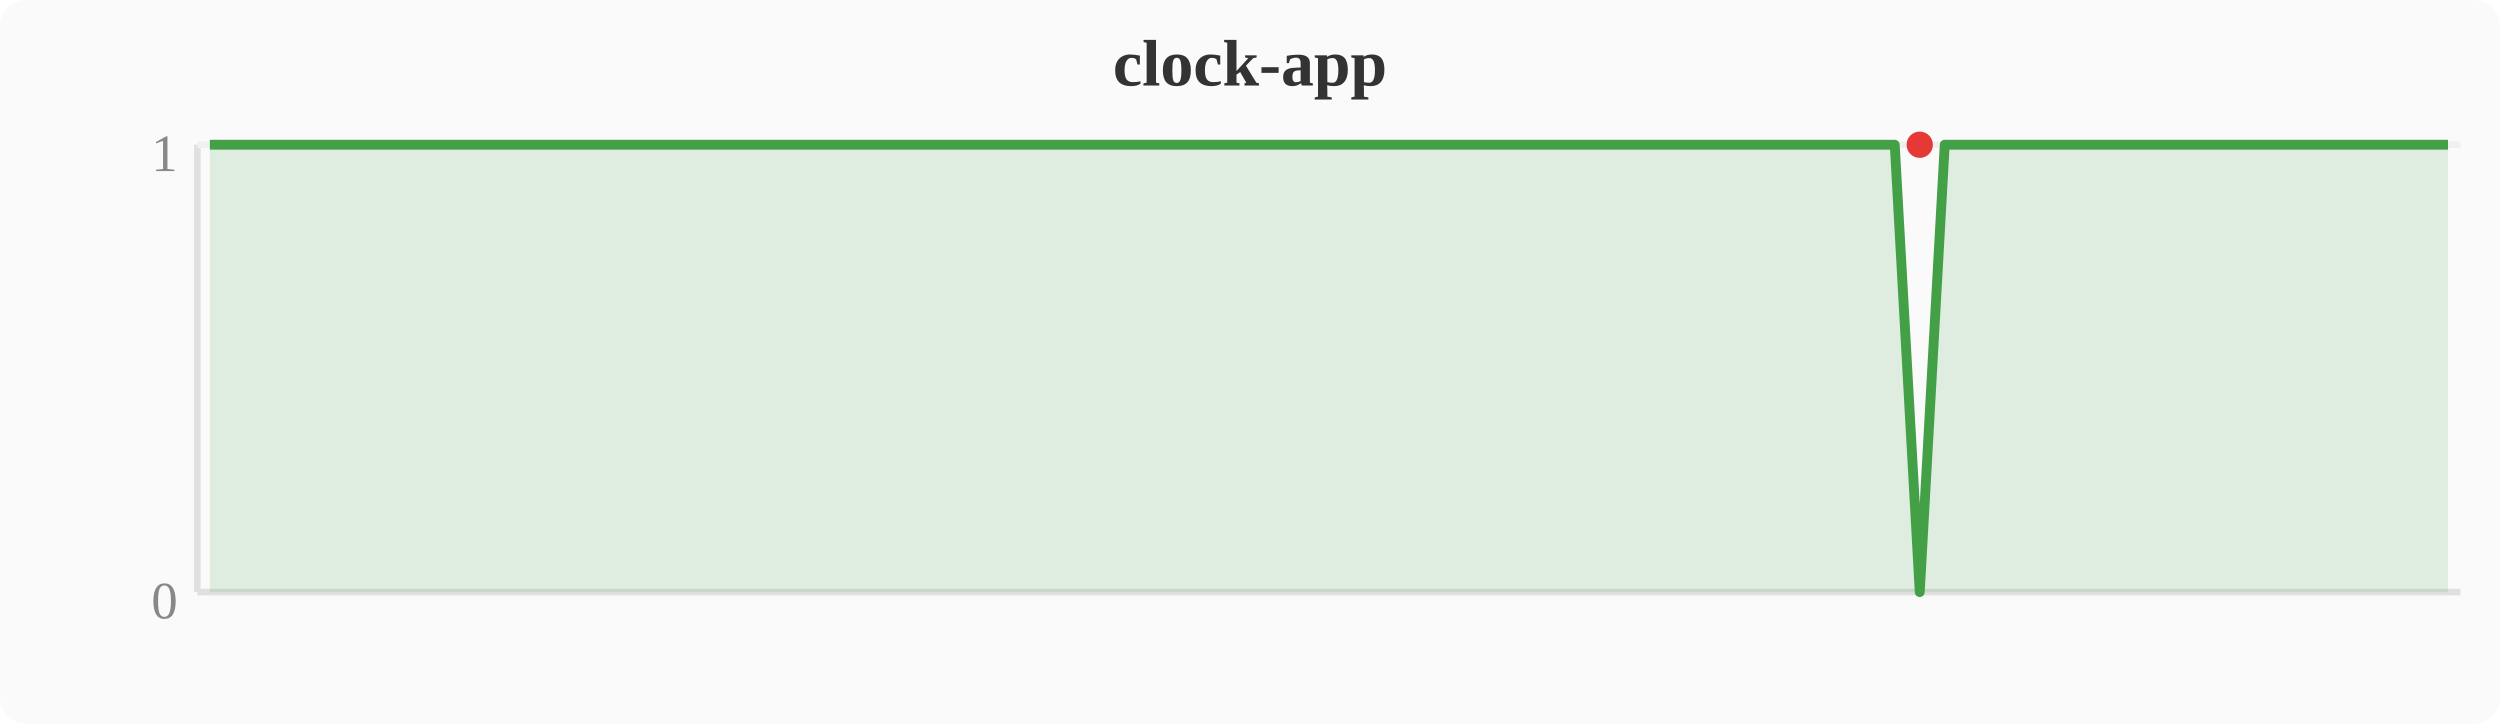
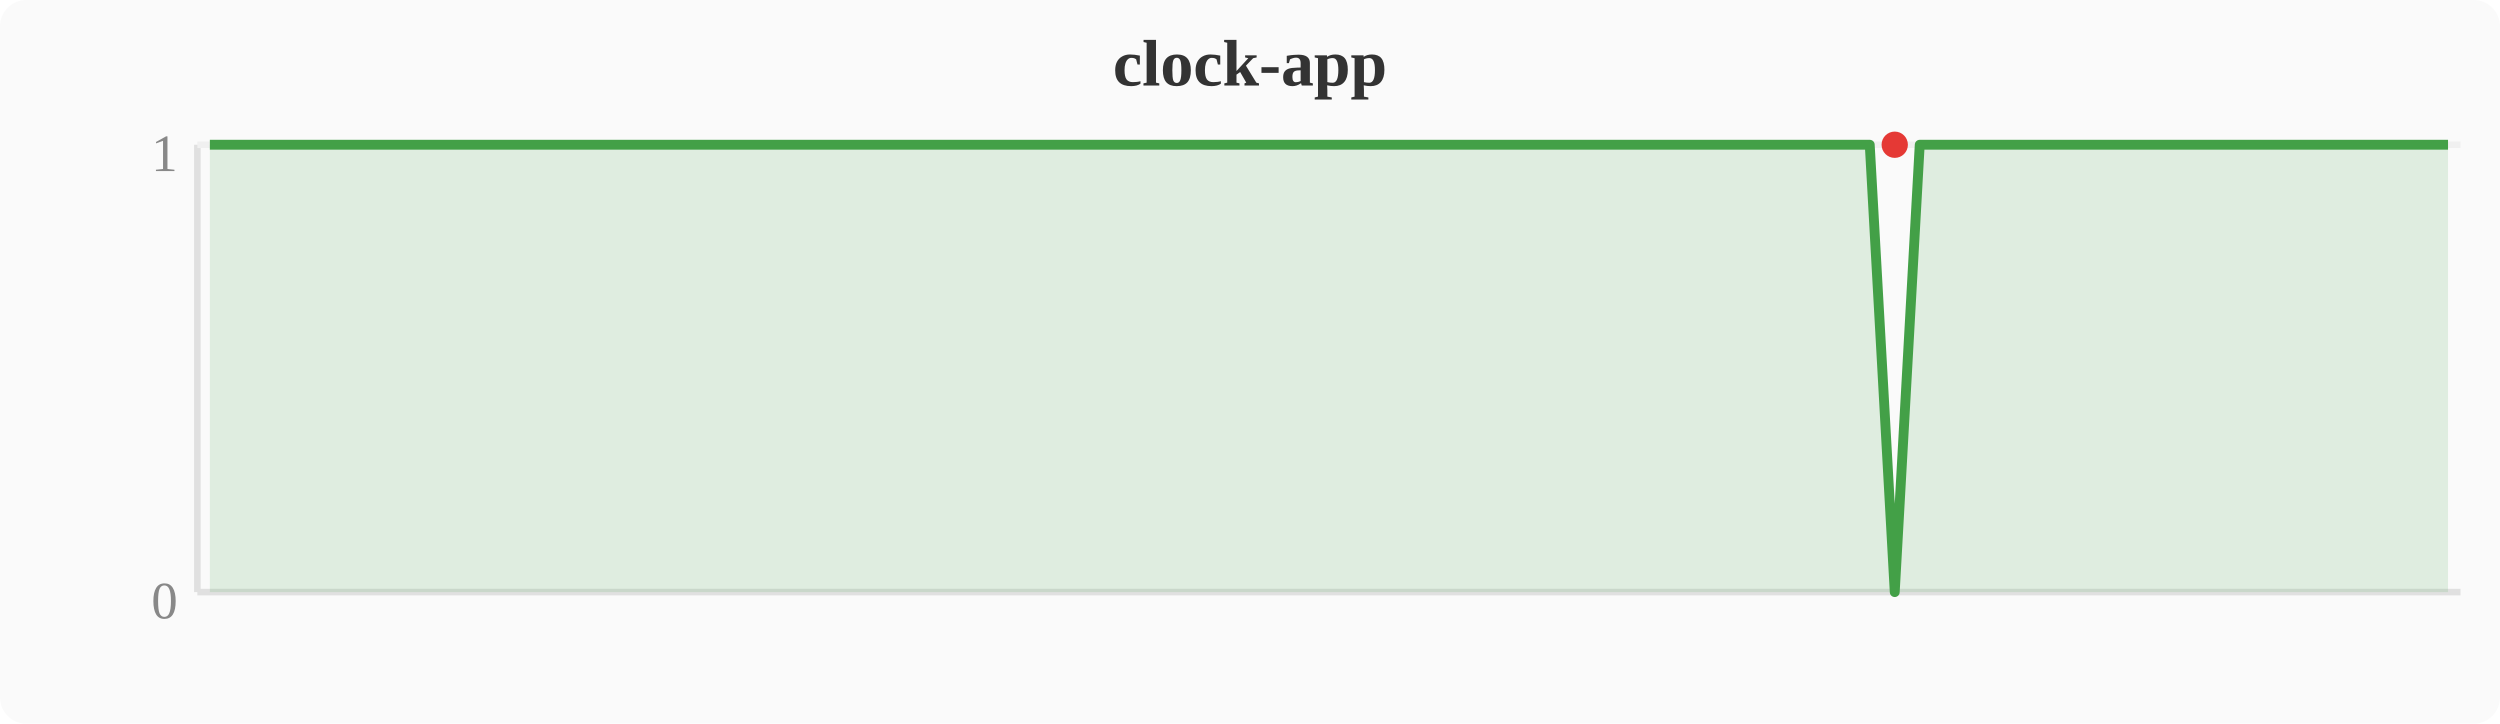
<svg xmlns="http://www.w3.org/2000/svg" width="380" height="110" viewBox="0 0 380 110">
  <rect width="380" height="110" fill="#fafafa" rx="4" />
  <text x="190" y="13" text-anchor="middle" font-size="10" font-weight="bold" fill="#333">clock-app</text>
  <line x1="30" y1="22" x2="30" y2="90" stroke="#e0e0e0" stroke-width="1" />
  <line x1="30" y1="90" x2="374" y2="90" stroke="#e0e0e0" stroke-width="1" />
  <line x1="30" y1="22" x2="374" y2="22" stroke="#f0f0f0" stroke-width="1" />
  <text x="27" y="94" text-anchor="end" font-size="8" fill="#888">0</text>
  <text x="27" y="26" text-anchor="end" font-size="8" fill="#888">1</text>
-   <polygon points="31.9,22.0 35.7,22.0 39.6,22.0 43.4,22.0 47.2,22.0 51.0,22.0 54.8,22.0 58.7,22.0 62.5,22.0 66.3,22.0 70.1,22.0 74.0,22.0 77.8,22.0 81.6,22.0 85.4,22.0 89.2,22.0 93.1,22.0 96.9,22.0 100.7,22.0 104.5,22.0 108.4,22.0 112.2,22.0 116.0,22.0 119.8,22.0 123.6,22.0 127.5,22.0 131.3,22.0 135.1,22.0 138.9,22.0 142.8,22.0 146.6,22.0 150.4,22.0 154.2,22.0 158.0,22.0 161.9,22.0 165.7,22.0 169.5,22.0 173.3,22.0 177.2,22.0 181.0,22.0 184.8,22.0 188.6,22.0 192.4,22.0 196.3,22.0 200.1,22.0 203.9,22.0 207.7,22.0 211.6,22.0 215.4,22.0 219.2,22.0 223.0,22.0 226.8,22.0 230.7,22.0 234.5,22.0 238.3,22.0 242.1,22.0 246.0,22.0 249.8,22.0 253.6,22.0 257.4,22.0 261.2,22.0 265.1,22.0 268.9,22.0 272.7,22.0 276.5,22.0 280.4,22.0 284.2,22.0 288.0,22.0 291.8,90.0 295.6,22.0 299.5,22.0 303.3,22.0 307.1,22.0 310.9,22.0 314.8,22.0 318.6,22.0 322.4,22.0 326.2,22.0 330.0,22.0 333.9,22.0 337.7,22.0 341.5,22.0 345.3,22.0 349.2,22.0 353.0,22.0 356.8,22.0 360.6,22.0 364.4,22.0 368.3,22.0 372.1,22.0 372.1,90 31.9,90" fill="#43a047" opacity="0.15" />
-   <polyline points="31.9,22.0 35.7,22.0 39.6,22.0 43.4,22.0 47.2,22.0 51.0,22.0 54.8,22.0 58.7,22.0 62.5,22.0 66.3,22.0 70.1,22.0 74.0,22.0 77.8,22.0 81.6,22.0 85.4,22.0 89.2,22.0 93.1,22.0 96.9,22.0 100.7,22.0 104.5,22.0 108.4,22.0 112.2,22.0 116.0,22.0 119.8,22.0 123.6,22.0 127.5,22.0 131.3,22.0 135.1,22.0 138.9,22.0 142.8,22.0 146.6,22.0 150.4,22.0 154.2,22.0 158.0,22.0 161.9,22.0 165.7,22.0 169.5,22.0 173.3,22.0 177.2,22.0 181.0,22.0 184.8,22.0 188.6,22.0 192.4,22.0 196.3,22.0 200.1,22.0 203.9,22.0 207.7,22.0 211.6,22.0 215.4,22.0 219.2,22.0 223.0,22.0 226.8,22.0 230.7,22.0 234.5,22.0 238.3,22.0 242.1,22.0 246.0,22.0 249.8,22.0 253.6,22.0 257.4,22.0 261.2,22.0 265.1,22.0 268.9,22.0 272.7,22.0 276.5,22.0 280.4,22.0 284.2,22.0 288.0,22.0 291.8,90.0 295.6,22.0 299.5,22.0 303.3,22.0 307.1,22.0 310.9,22.0 314.8,22.0 318.6,22.0 322.4,22.0 326.2,22.0 330.0,22.0 333.9,22.0 337.7,22.0 341.5,22.0 345.3,22.0 349.2,22.0 353.0,22.0 356.8,22.0 360.6,22.0 364.4,22.0 368.3,22.0 372.1,22.0" fill="none" stroke="#43a047" stroke-width="1.5" stroke-linejoin="round" />
-   <circle cx="291.8" cy="22.0" r="2" fill="#e53935" />
+   <polygon points="31.9,22.0 35.7,22.0 39.6,22.0 43.4,22.0 47.2,22.0 51.0,22.0 54.8,22.0 58.7,22.0 62.5,22.0 66.3,22.0 70.1,22.0 74.0,22.0 77.8,22.0 81.6,22.0 85.4,22.0 89.2,22.0 93.1,22.0 96.9,22.0 100.7,22.0 104.5,22.0 108.4,22.0 112.2,22.0 116.0,22.0 119.8,22.0 123.6,22.0 127.5,22.0 131.3,22.0 135.1,22.0 138.9,22.0 142.8,22.0 146.6,22.0 150.4,22.0 154.2,22.0 158.0,22.0 161.9,22.0 165.7,22.0 169.5,22.0 173.3,22.0 177.2,22.0 181.0,22.0 184.8,22.0 188.6,22.0 192.4,22.0 196.3,22.0 200.1,22.0 203.9,22.0 207.7,22.0 211.6,22.0 215.4,22.0 219.2,22.0 223.0,22.0 226.8,22.0 230.7,22.0 234.5,22.0 238.3,22.0 242.1,22.0 246.0,22.0 249.8,22.0 253.6,22.0 257.4,22.0 261.2,22.0 265.1,22.0 268.9,22.0 272.7,22.0 276.5,22.0 280.4,22.0 284.2,22.0 288.0,90.0 291.8,22.0 295.6,22.0 299.5,22.0 303.3,22.0 307.1,22.0 310.9,22.0 314.8,22.0 318.6,22.0 322.4,22.0 326.2,22.0 330.0,22.0 333.9,22.0 337.7,22.0 341.5,22.0 345.3,22.0 349.2,22.0 353.0,22.0 356.8,22.0 360.6,22.0 364.4,22.0 368.3,22.0 372.1,22.0 372.1,90 31.9,90" fill="#43a047" opacity="0.15" />
+   <polyline points="31.9,22.0 35.7,22.0 39.6,22.0 43.4,22.0 47.2,22.0 51.0,22.0 54.8,22.0 58.7,22.0 62.5,22.0 66.3,22.0 70.1,22.0 74.0,22.0 77.8,22.0 81.6,22.0 85.4,22.0 89.2,22.0 93.1,22.0 96.9,22.0 100.7,22.0 104.5,22.0 108.4,22.0 112.2,22.0 116.0,22.0 119.8,22.0 123.6,22.0 127.5,22.0 131.3,22.0 135.1,22.0 138.9,22.0 142.8,22.0 146.6,22.0 150.4,22.0 154.2,22.0 158.0,22.0 161.9,22.0 165.7,22.0 169.5,22.0 173.3,22.0 177.2,22.0 181.0,22.0 184.8,22.0 188.6,22.0 192.4,22.0 196.3,22.0 200.1,22.0 203.9,22.0 207.7,22.0 211.6,22.0 215.4,22.0 219.2,22.0 223.0,22.0 226.8,22.0 230.7,22.0 234.5,22.0 238.3,22.0 242.1,22.0 246.0,22.0 249.8,22.0 253.6,22.0 257.4,22.0 261.2,22.0 265.1,22.0 268.9,22.0 272.7,22.0 276.5,22.0 280.4,22.0 284.2,22.0 288.0,90.0 291.8,22.0 295.6,22.0 299.5,22.0 303.3,22.0 307.1,22.0 310.9,22.0 314.8,22.0 318.6,22.0 322.4,22.0 326.2,22.0 330.0,22.0 333.9,22.0 337.7,22.0 341.5,22.0 345.3,22.0 349.2,22.0 353.0,22.0 356.8,22.0 360.6,22.0 364.4,22.0 368.3,22.0 372.1,22.0" fill="none" stroke="#43a047" stroke-width="1.5" stroke-linejoin="round" />
+   <circle cx="288.0" cy="22.0" r="2" fill="#e53935" />
</svg>
